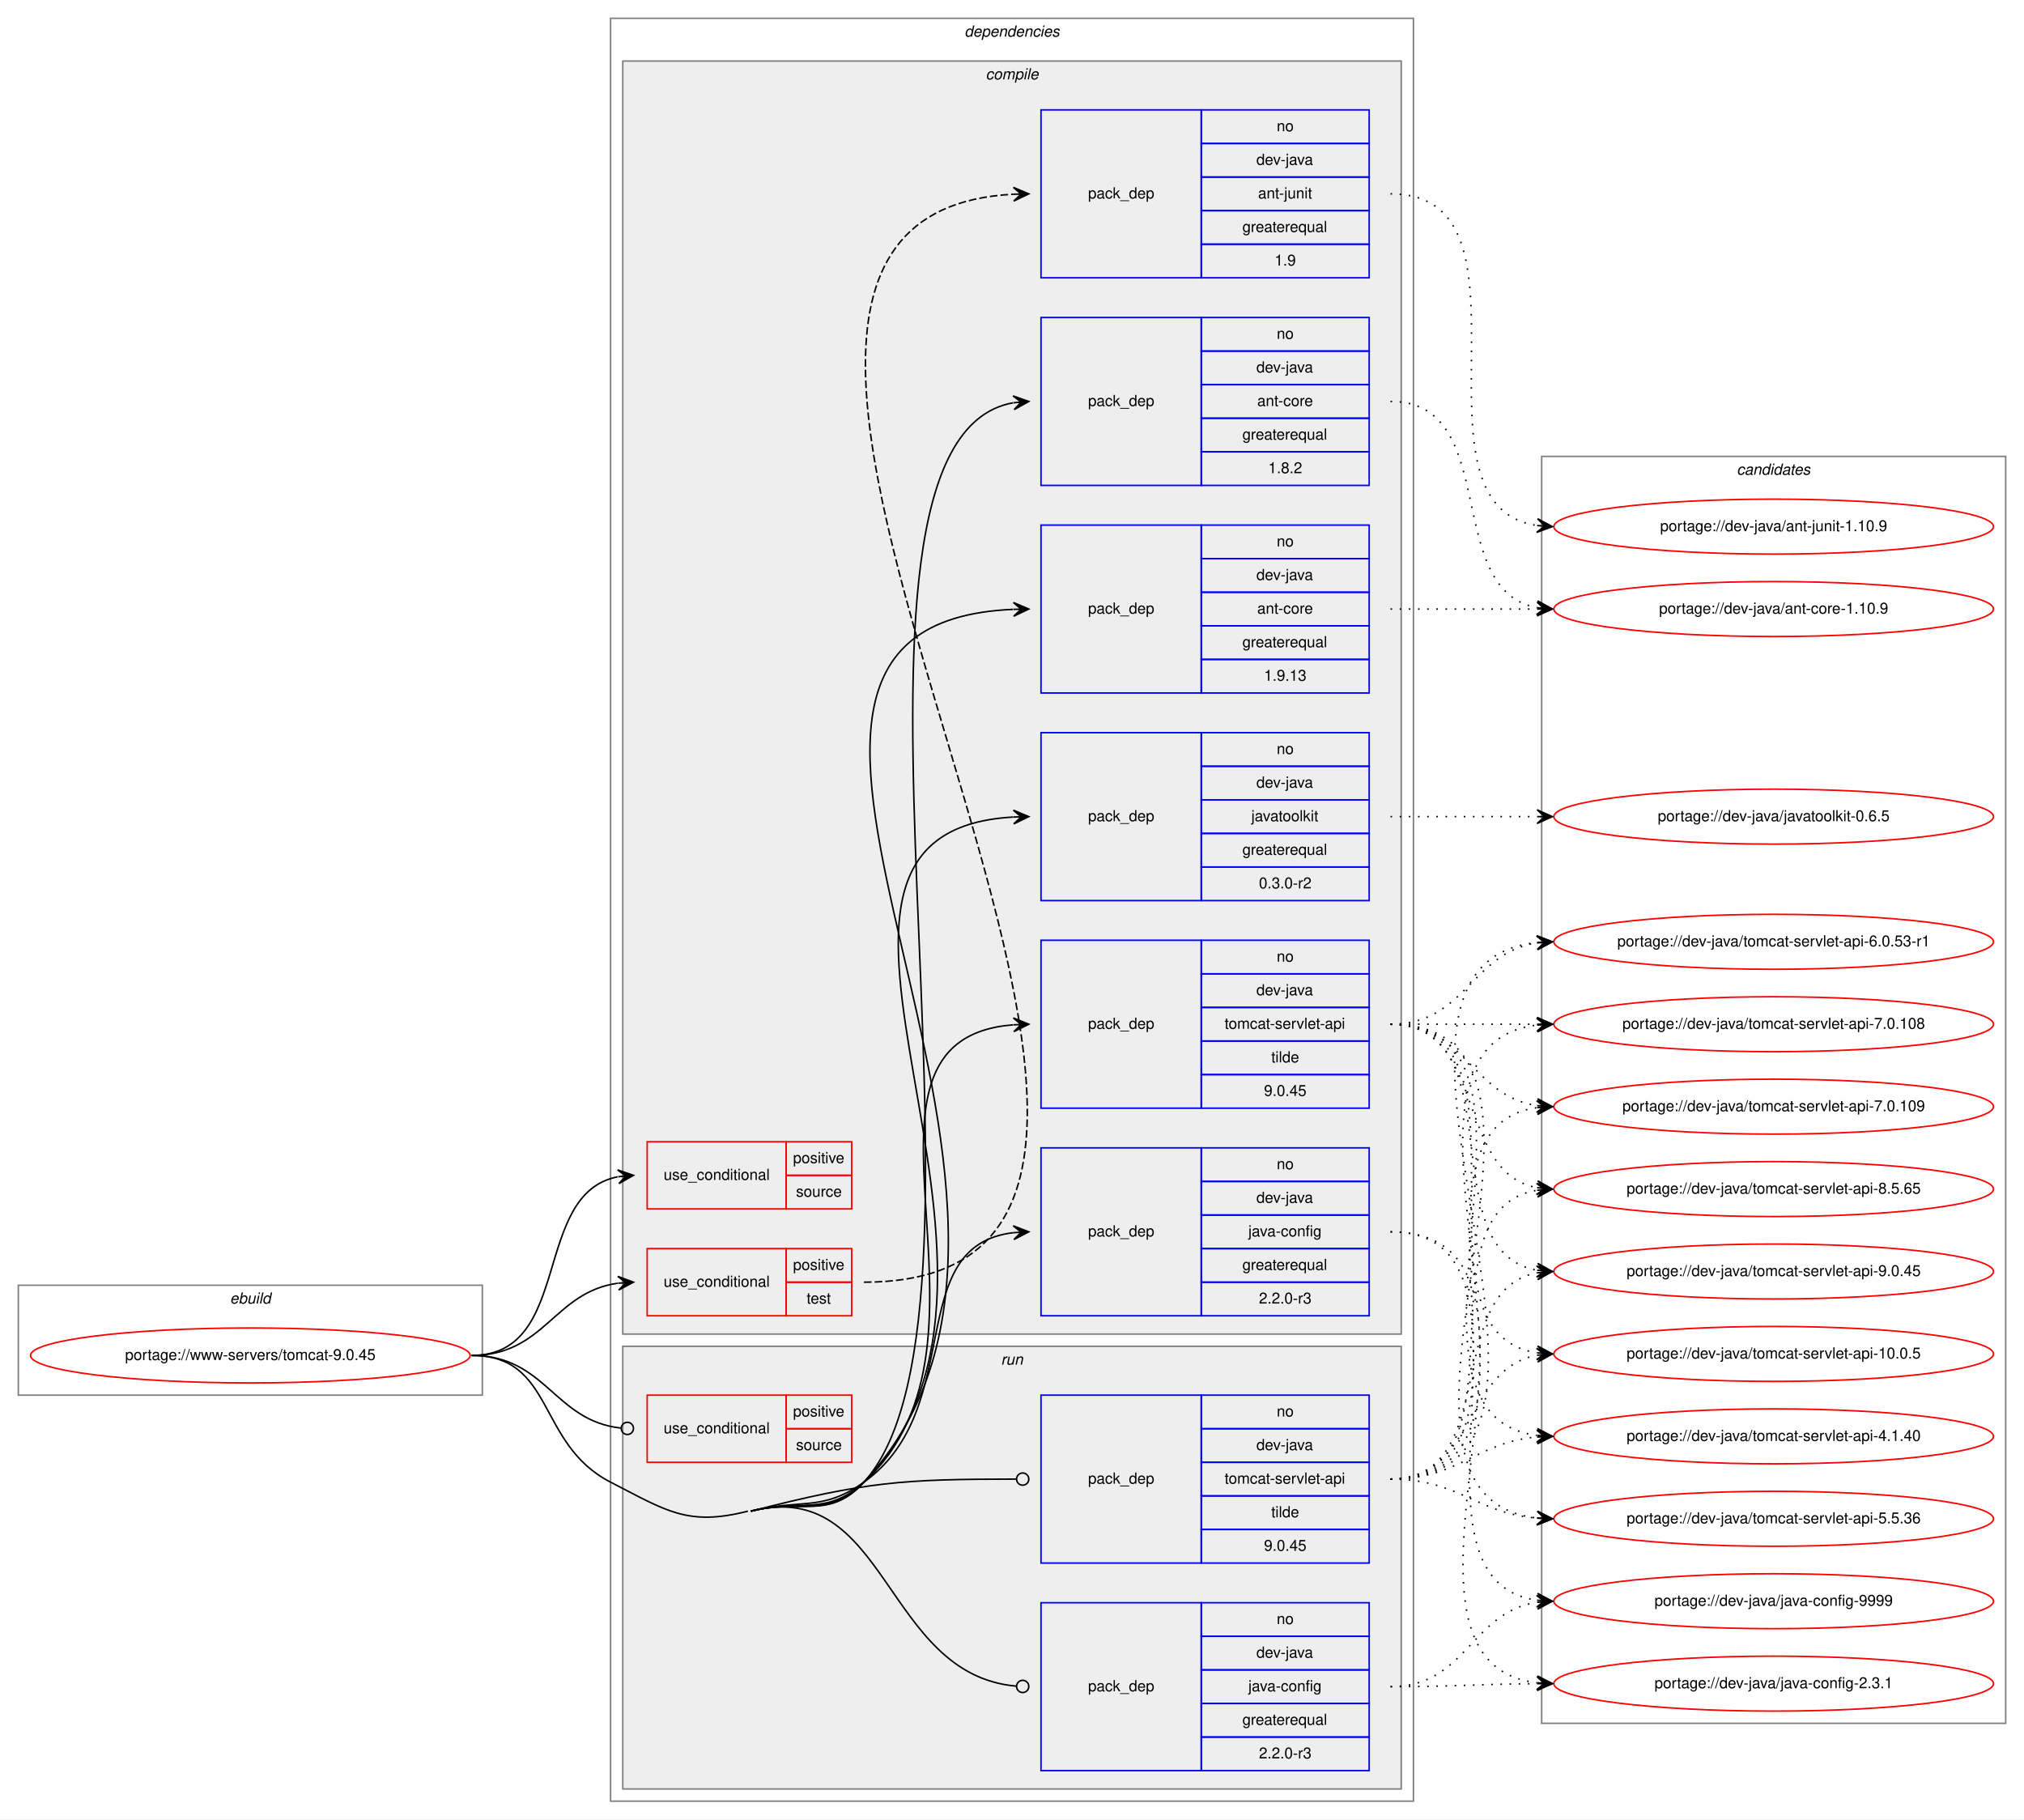
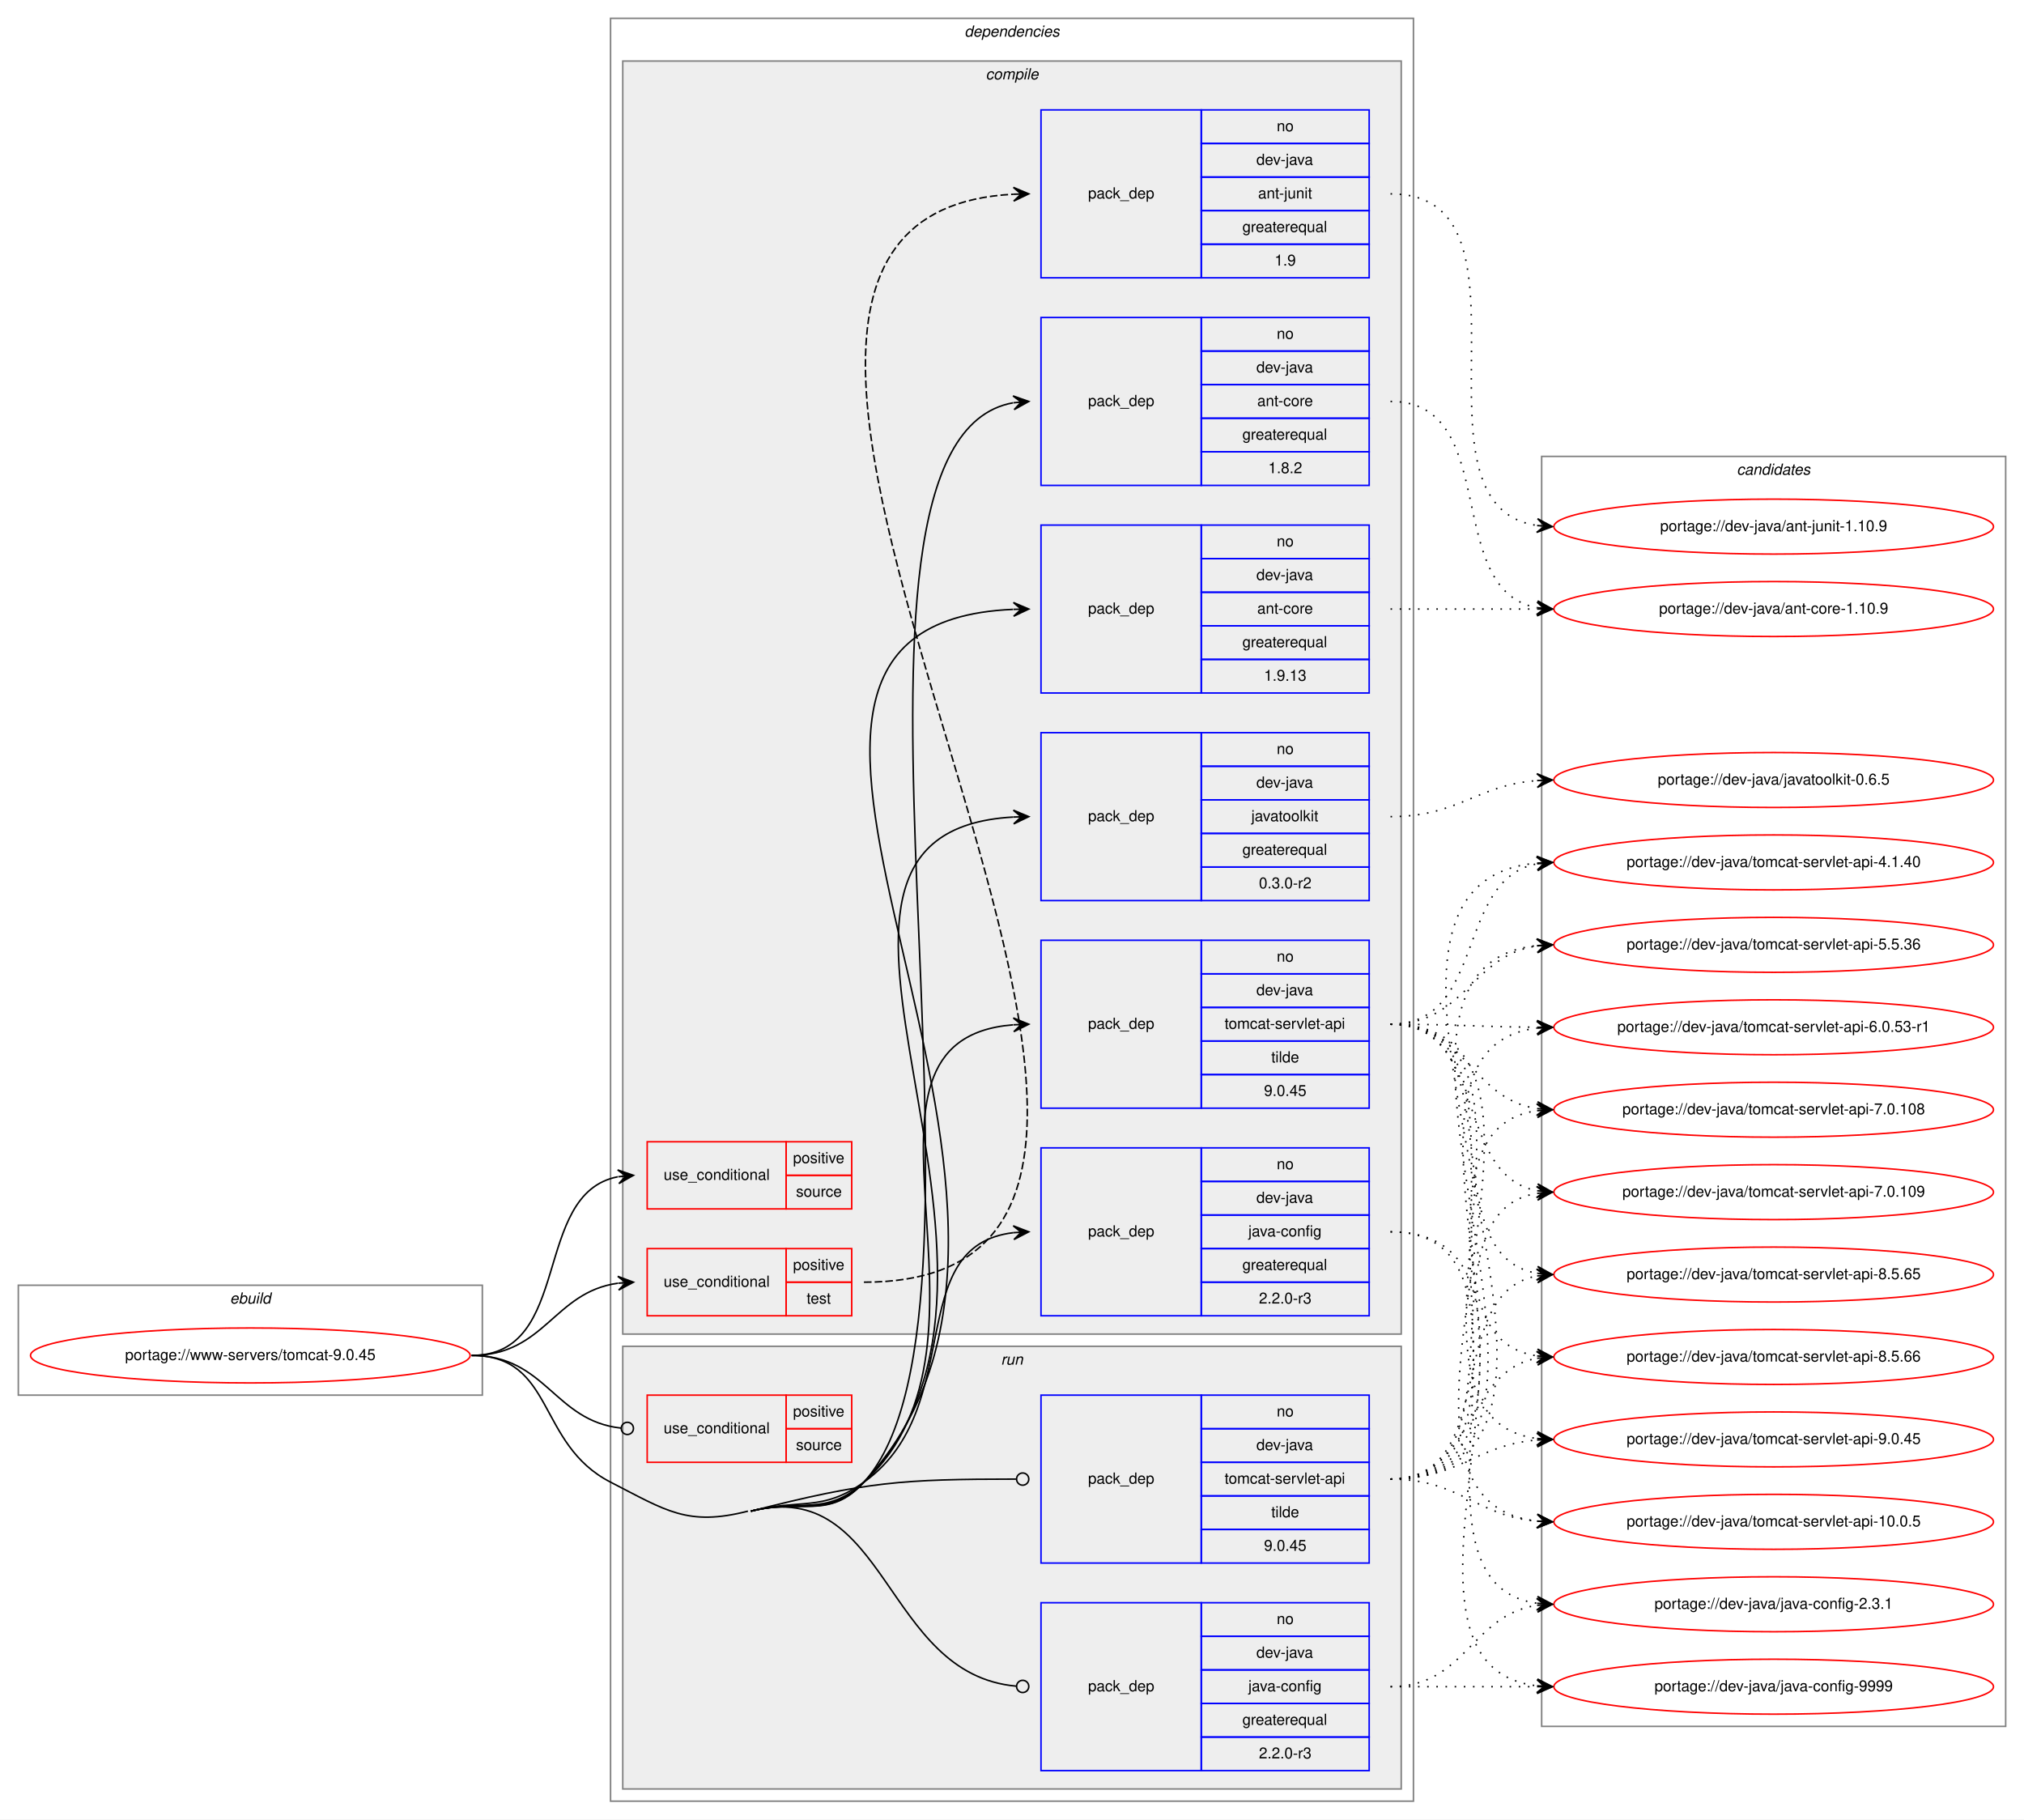
<svg xmlns="http://www.w3.org/2000/svg" xmlns:xlink="http://www.w3.org/1999/xlink" width="1326pt" height="1192pt" viewBox="0.00 0.00 1326.00 1192.00">
  <g id="graph0" class="graph" transform="scale(1 1) rotate(0) translate(4 1188)">
    <polygon fill="white" stroke="transparent" points="-4,4 -4,-1188 1322,-1188 1322,4 -4,4" />
    <g id="clust1" class="cluster">
      <polygon fill="none" stroke="gray" points="8,-274 8,-346 312,-346 312,-274 8,-274" />
      <text text-anchor="start" x="146.66" y="-334" font-family="Helvetica,sans-Serif" font-style="italic" font-size="10.00">ebuild</text>
    </g>
    <g id="clust2" class="cluster">
      <polygon fill="none" stroke="gray" points="396,-8 396,-1176 922,-1176 922,-8 396,-8" />
      <text text-anchor="start" x="627.88" y="-1164" font-family="Helvetica,sans-Serif" font-style="italic" font-size="10.00">dependencies</text>
    </g>
    <g id="clust3" class="cluster">
      <polygon fill="#eeeeee" stroke="gray" points="404,-314 404,-1148 914,-1148 914,-314 404,-314" />
      <text text-anchor="start" x="641.78" y="-1136" font-family="Helvetica,sans-Serif" font-style="italic" font-size="10.00">compile</text>
    </g>
    <g id="clust13" class="cluster">
      <polygon fill="#eeeeee" stroke="gray" points="404,-16 404,-306 914,-306 914,-16 404,-16" />
      <text text-anchor="start" x="651.78" y="-294" font-family="Helvetica,sans-Serif" font-style="italic" font-size="10.00">run</text>
    </g>
    <g id="clust17" class="cluster">
-       <polygon fill="none" stroke="gray" points="1006,-59 1006,-889 1310,-889 1310,-59 1006,-59" />
+       <polygon fill="none" stroke="gray" points="1006,-57 1006,-889 1310,-889 1310,-57 1006,-57" />
      <text text-anchor="start" x="1133.82" y="-877" font-family="Helvetica,sans-Serif" font-style="italic" font-size="10.00">candidates</text>
    </g>
    <g id="node1" class="node">
      <g id="a_node1">
        <a xlink:href="../www-servers/tomcat-9.0.45.svg" xlink:title="portage://www-servers/tomcat-9.0.45">
          <ellipse fill="none" stroke="red" cx="160" cy="-300" rx="144" ry="18" />
          <text text-anchor="middle" x="160" y="-297" font-family="Helvetica,sans-Serif" font-size="10.00">portage://www-servers/tomcat-9.0.45</text>
        </a>
      </g>
    </g>
    <g id="node2" class="node">
      <polygon fill="none" stroke="red" points="420,-396 420,-440 511,-440 511,-396 420,-396" />
      <text text-anchor="start" x="430.77" y="-415" font-family="Helvetica,sans-Serif" font-size="10.00">use_conditional</text>
      <polygon fill="none" stroke="red" points="511,-418 511,-440 554,-440 554,-418 511,-418" />
      <text text-anchor="start" x="515.55" y="-426" font-family="Helvetica,sans-Serif" font-size="10.00">positive</text>
      <polygon fill="none" stroke="red" points="511,-396 511,-418 554,-418 554,-396 511,-396" />
      <text text-anchor="start" x="517.5" y="-404" font-family="Helvetica,sans-Serif" font-size="10.00">source</text>
    </g>
    <g id="edge1" class="edge">
      <path fill="none" stroke="black" d="M305,-300C371.78,-300 343.9,-405.88 400.7,-417.05" />
      <polygon fill="black" stroke="black" points="411,-418 400.63,-421.56 406.02,-417.54 401.04,-417.08 401.04,-417.08 401.04,-417.08 406.02,-417.54 401.46,-412.6 411,-418 411,-418" />
    </g>
    <g id="node3" class="node">
      <polygon fill="none" stroke="red" points="420,-326 420,-370 511,-370 511,-326 420,-326" />
      <text text-anchor="start" x="430.77" y="-345" font-family="Helvetica,sans-Serif" font-size="10.00">use_conditional</text>
      <polygon fill="none" stroke="red" points="511,-348 511,-370 554,-370 554,-348 511,-348" />
      <text text-anchor="start" x="515.55" y="-356" font-family="Helvetica,sans-Serif" font-size="10.00">positive</text>
      <polygon fill="none" stroke="red" points="511,-326 511,-348 554,-348 554,-326 511,-326" />
      <text text-anchor="start" x="524.44" y="-334" font-family="Helvetica,sans-Serif" font-size="10.00">test</text>
    </g>
    <g id="edge3" class="edge">
      <path fill="none" stroke="black" d="M305,-300C353.08,-300 358.68,-341.49 400.79,-347.32" />
      <polygon fill="black" stroke="black" points="411,-348 400.72,-351.83 406.01,-347.67 401.02,-347.34 401.02,-347.34 401.02,-347.34 406.01,-347.67 401.32,-342.85 411,-348 411,-348" />
    </g>
    <g id="node5" class="node">
      <polygon fill="none" stroke="blue" points="678,-870 678,-980 783,-980 783,-870 678,-870" />
      <text text-anchor="start" x="708.82" y="-922" font-family="Helvetica,sans-Serif" font-size="10.00">pack_dep</text>
      <polygon fill="none" stroke="blue" points="783,-958 783,-980 893,-980 893,-958 783,-958" />
      <text text-anchor="start" x="832.44" y="-966" font-family="Helvetica,sans-Serif" font-size="10.00">no</text>
      <polygon fill="none" stroke="blue" points="783,-936 783,-958 893,-958 893,-936 783,-936" />
      <text text-anchor="start" x="819.11" y="-944" font-family="Helvetica,sans-Serif" font-size="10.00">dev-java</text>
      <polygon fill="none" stroke="blue" points="783,-914 783,-936 893,-936 893,-914 783,-914" />
      <text text-anchor="start" x="819.66" y="-922" font-family="Helvetica,sans-Serif" font-size="10.00">ant-core</text>
      <polygon fill="none" stroke="blue" points="783,-892 783,-914 893,-914 893,-892 783,-892" />
      <text text-anchor="start" x="809.94" y="-900" font-family="Helvetica,sans-Serif" font-size="10.00">greaterequal</text>
      <polygon fill="none" stroke="blue" points="783,-870 783,-892 893,-892 893,-870 783,-870" />
      <text text-anchor="start" x="826.88" y="-878" font-family="Helvetica,sans-Serif" font-size="10.00">1.8.2</text>
    </g>
    <g id="edge4" class="edge">
      <path fill="none" stroke="black" d="M488,-198C520.9,-206.41 539.22,-191.82 562,-217 666.38,-332.37 517.81,-898.74 659.75,-924.12" />
      <polygon fill="black" stroke="black" points="670,-925 659.65,-928.63 665.02,-924.57 660.04,-924.14 660.04,-924.14 660.04,-924.14 665.02,-924.57 660.42,-919.66 670,-925 670,-925" />
    </g>
    <g id="node6" class="node">
      <polygon fill="none" stroke="blue" points="678,-734 678,-844 783,-844 783,-734 678,-734" />
      <text text-anchor="start" x="708.82" y="-786" font-family="Helvetica,sans-Serif" font-size="10.00">pack_dep</text>
      <polygon fill="none" stroke="blue" points="783,-822 783,-844 893,-844 893,-822 783,-822" />
      <text text-anchor="start" x="832.44" y="-830" font-family="Helvetica,sans-Serif" font-size="10.00">no</text>
      <polygon fill="none" stroke="blue" points="783,-800 783,-822 893,-822 893,-800 783,-800" />
      <text text-anchor="start" x="819.11" y="-808" font-family="Helvetica,sans-Serif" font-size="10.00">dev-java</text>
      <polygon fill="none" stroke="blue" points="783,-778 783,-800 893,-800 893,-778 783,-778" />
      <text text-anchor="start" x="819.66" y="-786" font-family="Helvetica,sans-Serif" font-size="10.00">ant-core</text>
      <polygon fill="none" stroke="blue" points="783,-756 783,-778 893,-778 893,-756 783,-756" />
      <text text-anchor="start" x="809.94" y="-764" font-family="Helvetica,sans-Serif" font-size="10.00">greaterequal</text>
      <polygon fill="none" stroke="blue" points="783,-734 783,-756 893,-756 893,-734 783,-734" />
      <text text-anchor="start" x="824.1" y="-742" font-family="Helvetica,sans-Serif" font-size="10.00">1.9.13</text>
    </g>
    <g id="edge5" class="edge">
      <path fill="none" stroke="black" d="M488,-198C520.9,-206.41 538.78,-192.23 562,-217 736.51,-403.18 420.15,-778.56 659.71,-788.79" />
      <polygon fill="black" stroke="black" points="670,-789 659.91,-793.29 665,-788.9 660,-788.79 660,-788.79 660,-788.79 665,-788.9 660.1,-784.29 670,-789 670,-789" />
    </g>
    <g id="node7" class="node">
      <polygon fill="none" stroke="blue" points="678,-326 678,-436 783,-436 783,-326 678,-326" />
      <text text-anchor="start" x="708.82" y="-378" font-family="Helvetica,sans-Serif" font-size="10.00">pack_dep</text>
      <polygon fill="none" stroke="blue" points="783,-414 783,-436 893,-436 893,-414 783,-414" />
      <text text-anchor="start" x="832.44" y="-422" font-family="Helvetica,sans-Serif" font-size="10.00">no</text>
      <polygon fill="none" stroke="blue" points="783,-392 783,-414 893,-414 893,-392 783,-392" />
      <text text-anchor="start" x="819.11" y="-400" font-family="Helvetica,sans-Serif" font-size="10.00">dev-java</text>
      <polygon fill="none" stroke="blue" points="783,-370 783,-392 893,-392 893,-370 783,-370" />
      <text text-anchor="start" x="813.83" y="-378" font-family="Helvetica,sans-Serif" font-size="10.00">java-config</text>
      <polygon fill="none" stroke="blue" points="783,-348 783,-370 893,-370 893,-348 783,-348" />
      <text text-anchor="start" x="809.94" y="-356" font-family="Helvetica,sans-Serif" font-size="10.00">greaterequal</text>
      <polygon fill="none" stroke="blue" points="783,-326 783,-348 893,-348 893,-326 783,-326" />
      <text text-anchor="start" x="820.77" y="-334" font-family="Helvetica,sans-Serif" font-size="10.00">2.2.0-r3</text>
    </g>
    <g id="edge6" class="edge">
      <path fill="none" stroke="black" d="M488,-198C520.9,-206.41 534.36,-197.27 562,-217 630.12,-265.62 586.65,-371.81 659.94,-380.44" />
      <polygon fill="black" stroke="black" points="670,-381 659.77,-384.94 665.01,-380.72 660.02,-380.44 660.02,-380.44 660.02,-380.44 665.01,-380.72 660.27,-375.95 670,-381 670,-381" />
    </g>
    <g id="node8" class="node">
      <polygon fill="none" stroke="blue" points="678,-598 678,-708 783,-708 783,-598 678,-598" />
      <text text-anchor="start" x="708.82" y="-650" font-family="Helvetica,sans-Serif" font-size="10.00">pack_dep</text>
      <polygon fill="none" stroke="blue" points="783,-686 783,-708 893,-708 893,-686 783,-686" />
      <text text-anchor="start" x="832.44" y="-694" font-family="Helvetica,sans-Serif" font-size="10.00">no</text>
      <polygon fill="none" stroke="blue" points="783,-664 783,-686 893,-686 893,-664 783,-664" />
      <text text-anchor="start" x="819.11" y="-672" font-family="Helvetica,sans-Serif" font-size="10.00">dev-java</text>
      <polygon fill="none" stroke="blue" points="783,-642 783,-664 893,-664 893,-642 783,-642" />
      <text text-anchor="start" x="815.77" y="-650" font-family="Helvetica,sans-Serif" font-size="10.00">javatoolkit</text>
      <polygon fill="none" stroke="blue" points="783,-620 783,-642 893,-642 893,-620 783,-620" />
      <text text-anchor="start" x="809.94" y="-628" font-family="Helvetica,sans-Serif" font-size="10.00">greaterequal</text>
      <polygon fill="none" stroke="blue" points="783,-598 783,-620 893,-620 893,-598 783,-598" />
      <text text-anchor="start" x="820.77" y="-606" font-family="Helvetica,sans-Serif" font-size="10.00">0.3.0-r2</text>
    </g>
    <g id="edge7" class="edge">
      <path fill="none" stroke="black" d="M488,-198C520.9,-206.41 538.09,-192.89 562,-217 700.09,-356.27 478.41,-642.7 659.87,-652.73" />
      <polygon fill="black" stroke="black" points="670,-653 659.88,-657.23 665,-652.87 660,-652.73 660,-652.73 660,-652.73 665,-652.87 660.12,-648.23 670,-653 670,-653" />
    </g>
    <g id="node9" class="node">
      <polygon fill="none" stroke="blue" points="678,-462 678,-572 783,-572 783,-462 678,-462" />
      <text text-anchor="start" x="708.82" y="-514" font-family="Helvetica,sans-Serif" font-size="10.00">pack_dep</text>
      <polygon fill="none" stroke="blue" points="783,-550 783,-572 893,-572 893,-550 783,-550" />
      <text text-anchor="start" x="832.44" y="-558" font-family="Helvetica,sans-Serif" font-size="10.00">no</text>
      <polygon fill="none" stroke="blue" points="783,-528 783,-550 893,-550 893,-528 783,-528" />
      <text text-anchor="start" x="819.11" y="-536" font-family="Helvetica,sans-Serif" font-size="10.00">dev-java</text>
      <polygon fill="none" stroke="blue" points="783,-506 783,-528 893,-528 893,-506 783,-506" />
      <text text-anchor="start" x="798.28" y="-514" font-family="Helvetica,sans-Serif" font-size="10.00">tomcat-servlet-api</text>
      <polygon fill="none" stroke="blue" points="783,-484 783,-506 893,-506 893,-484 783,-484" />
      <text text-anchor="start" x="828.83" y="-492" font-family="Helvetica,sans-Serif" font-size="10.00">tilde</text>
      <polygon fill="none" stroke="blue" points="783,-462 783,-484 893,-484 893,-462 783,-462" />
      <text text-anchor="start" x="824.1" y="-470" font-family="Helvetica,sans-Serif" font-size="10.00">9.0.45</text>
    </g>
    <g id="edge8" class="edge">
      <path fill="none" stroke="black" d="M488,-198C520.9,-206.41 536.89,-194.15 562,-217 664.15,-309.95 535.17,-506.68 659.74,-516.61" />
      <polygon fill="black" stroke="black" points="670,-517 659.84,-521.12 665,-516.81 660.01,-516.62 660.01,-516.62 660.01,-516.62 665,-516.81 660.18,-512.12 670,-517 670,-517" />
    </g>
    <g id="node10" class="node">
      <polygon fill="none" stroke="red" points="420,-230 420,-274 511,-274 511,-230 420,-230" />
      <text text-anchor="start" x="430.77" y="-249" font-family="Helvetica,sans-Serif" font-size="10.00">use_conditional</text>
      <polygon fill="none" stroke="red" points="511,-252 511,-274 554,-274 554,-252 511,-252" />
      <text text-anchor="start" x="515.55" y="-260" font-family="Helvetica,sans-Serif" font-size="10.00">positive</text>
      <polygon fill="none" stroke="red" points="511,-230 511,-252 554,-252 554,-230 511,-230" />
      <text text-anchor="start" x="517.5" y="-238" font-family="Helvetica,sans-Serif" font-size="10.00">source</text>
    </g>
    <g id="edge9" class="edge">
      <path fill="none" stroke="black" d="M305,-300C353.89,-300 358.86,-257.11 402.94,-252.41" />
      <ellipse fill="none" stroke="black" cx="407.01" cy="-252.21" rx="4" ry="4" />
    </g>
    <g id="node11" class="node">
      <polygon fill="none" stroke="blue" points="678,-28 678,-138 783,-138 783,-28 678,-28" />
      <text text-anchor="start" x="708.82" y="-80" font-family="Helvetica,sans-Serif" font-size="10.00">pack_dep</text>
      <polygon fill="none" stroke="blue" points="783,-116 783,-138 893,-138 893,-116 783,-116" />
      <text text-anchor="start" x="832.44" y="-124" font-family="Helvetica,sans-Serif" font-size="10.00">no</text>
      <polygon fill="none" stroke="blue" points="783,-94 783,-116 893,-116 893,-94 783,-94" />
      <text text-anchor="start" x="819.11" y="-102" font-family="Helvetica,sans-Serif" font-size="10.00">dev-java</text>
      <polygon fill="none" stroke="blue" points="783,-72 783,-94 893,-94 893,-72 783,-72" />
      <text text-anchor="start" x="813.83" y="-80" font-family="Helvetica,sans-Serif" font-size="10.00">java-config</text>
      <polygon fill="none" stroke="blue" points="783,-50 783,-72 893,-72 893,-50 783,-50" />
      <text text-anchor="start" x="809.94" y="-58" font-family="Helvetica,sans-Serif" font-size="10.00">greaterequal</text>
      <polygon fill="none" stroke="blue" points="783,-28 783,-50 893,-50 893,-28 783,-28" />
      <text text-anchor="start" x="820.77" y="-36" font-family="Helvetica,sans-Serif" font-size="10.00">2.2.0-r3</text>
    </g>
    <g id="edge10" class="edge">
      <path fill="none" stroke="black" d="M488,-198C577.99,-220.99 574.61,-90.99 661.85,-83.35" />
      <ellipse fill="none" stroke="black" cx="666" cy="-83.17" rx="4" ry="4" />
      <path fill="none" stroke="black" d="M305,-300C359.74,-300 347.29,-241.97 396,-217 432.38,-198.35 446.39,-187.88 486,-198" />
    </g>
    <g id="node12" class="node">
      <polygon fill="none" stroke="blue" points="678,-164 678,-274 783,-274 783,-164 678,-164" />
      <text text-anchor="start" x="708.82" y="-216" font-family="Helvetica,sans-Serif" font-size="10.00">pack_dep</text>
      <polygon fill="none" stroke="blue" points="783,-252 783,-274 893,-274 893,-252 783,-252" />
      <text text-anchor="start" x="832.44" y="-260" font-family="Helvetica,sans-Serif" font-size="10.00">no</text>
      <polygon fill="none" stroke="blue" points="783,-230 783,-252 893,-252 893,-230 783,-230" />
      <text text-anchor="start" x="819.11" y="-238" font-family="Helvetica,sans-Serif" font-size="10.00">dev-java</text>
      <polygon fill="none" stroke="blue" points="783,-208 783,-230 893,-230 893,-208 783,-208" />
      <text text-anchor="start" x="798.28" y="-216" font-family="Helvetica,sans-Serif" font-size="10.00">tomcat-servlet-api</text>
      <polygon fill="none" stroke="blue" points="783,-186 783,-208 893,-208 893,-186 783,-186" />
      <text text-anchor="start" x="828.83" y="-194" font-family="Helvetica,sans-Serif" font-size="10.00">tilde</text>
      <polygon fill="none" stroke="blue" points="783,-164 783,-186 893,-186 893,-164 783,-164" />
      <text text-anchor="start" x="824.1" y="-172" font-family="Helvetica,sans-Serif" font-size="10.00">9.0.45</text>
    </g>
    <g id="edge11" class="edge">
      <path fill="none" stroke="black" d="M488,-198C564.12,-217.45 586.98,-218.92 661.63,-219" />
      <ellipse fill="none" stroke="black" cx="666" cy="-219" rx="4" ry="4" />
    </g>
    <g id="node4" class="node">
      <polygon fill="none" stroke="blue" points="678,-1006 678,-1116 783,-1116 783,-1006 678,-1006" />
      <text text-anchor="start" x="708.82" y="-1058" font-family="Helvetica,sans-Serif" font-size="10.00">pack_dep</text>
      <polygon fill="none" stroke="blue" points="783,-1094 783,-1116 893,-1116 893,-1094 783,-1094" />
      <text text-anchor="start" x="832.44" y="-1102" font-family="Helvetica,sans-Serif" font-size="10.00">no</text>
      <polygon fill="none" stroke="blue" points="783,-1072 783,-1094 893,-1094 893,-1072 783,-1072" />
      <text text-anchor="start" x="819.11" y="-1080" font-family="Helvetica,sans-Serif" font-size="10.00">dev-java</text>
      <polygon fill="none" stroke="blue" points="783,-1050 783,-1072 893,-1072 893,-1050 783,-1050" />
      <text text-anchor="start" x="820.22" y="-1058" font-family="Helvetica,sans-Serif" font-size="10.00">ant-junit</text>
      <polygon fill="none" stroke="blue" points="783,-1028 783,-1050 893,-1050 893,-1028 783,-1028" />
      <text text-anchor="start" x="809.94" y="-1036" font-family="Helvetica,sans-Serif" font-size="10.00">greaterequal</text>
      <polygon fill="none" stroke="blue" points="783,-1006 783,-1028 893,-1028 893,-1006 783,-1006" />
      <text text-anchor="start" x="831.05" y="-1014" font-family="Helvetica,sans-Serif" font-size="10.00">1.9</text>
    </g>
    <g id="edge2" class="edge">
      <path fill="none" stroke="black" stroke-dasharray="5,2" d="M562,-348C879.06,-348 360.85,-1045.76 659.96,-1060.75" />
      <polygon fill="black" stroke="black" points="670,-1061 659.89,-1065.25 665,-1060.88 660,-1060.76 660,-1060.76 660,-1060.76 665,-1060.88 660.11,-1056.26 670,-1061 670,-1061" />
    </g>
    <g id="node13" class="node">
      <g id="a_node13">
        <a xlink:href="../dev-java/ant-junit-1.10.9.svg" xlink:title="portage://dev-java/ant-junit-1.10.9">
          <ellipse fill="none" stroke="red" cx="1158" cy="-843" rx="144" ry="18" />
          <text text-anchor="middle" x="1158" y="-840" font-family="Helvetica,sans-Serif" font-size="10.00">portage://dev-java/ant-junit-1.10.9</text>
        </a>
      </g>
    </g>
    <g id="edge12" class="edge">
      <path fill="none" stroke="black" stroke-dasharray="1,5" d="M907,-1061C1011.16,-1061 912.29,-857.24 1002.97,-843.71" />
      <polygon fill="black" stroke="black" points="1013,-843 1003.34,-848.19 1008.01,-843.35 1003.02,-843.7 1003.02,-843.7 1003.02,-843.7 1008.01,-843.35 1002.71,-839.21 1013,-843 1013,-843" />
    </g>
    <g id="node14" class="node">
      <g id="a_node14">
        <a xlink:href="../dev-java/ant-core-1.10.9.svg" xlink:title="portage://dev-java/ant-core-1.10.9">
          <ellipse fill="none" stroke="red" cx="1158" cy="-789" rx="144" ry="18" />
          <text text-anchor="middle" x="1158" y="-786" font-family="Helvetica,sans-Serif" font-size="10.00">portage://dev-java/ant-core-1.10.9</text>
        </a>
      </g>
    </g>
    <g id="edge13" class="edge">
      <path fill="none" stroke="black" stroke-dasharray="1,5" d="M907,-925C980.04,-925 940.52,-801.45 1003.01,-789.87" />
      <polygon fill="black" stroke="black" points="1013,-789 1003.43,-794.35 1008.02,-789.43 1003.04,-789.87 1003.04,-789.87 1003.04,-789.87 1008.02,-789.43 1002.65,-785.38 1013,-789 1013,-789" />
    </g>
    <g id="edge14" class="edge">
      <path fill="none" stroke="black" stroke-dasharray="1,5" d="M907,-789C950.43,-789 963.83,-789 1002.57,-789" />
      <polygon fill="black" stroke="black" points="1013,-789 1003,-793.5 1008,-789 1003,-789 1003,-789 1003,-789 1008,-789 1003,-784.5 1013,-789 1013,-789" />
    </g>
    <g id="node15" class="node">
      <g id="a_node15">
        <a xlink:href="../dev-java/java-config-2.3.1.svg" xlink:title="portage://dev-java/java-config-2.3.1">
-           <ellipse fill="none" stroke="red" cx="1158" cy="-85" rx="144" ry="18" />
-           <text text-anchor="middle" x="1158" y="-82" font-family="Helvetica,sans-Serif" font-size="10.00">portage://dev-java/java-config-2.3.1</text>
+           <ellipse fill="none" stroke="red" cx="1158" cy="-137" rx="144" ry="18" />
+           <text text-anchor="middle" x="1158" y="-134" font-family="Helvetica,sans-Serif" font-size="10.00">portage://dev-java/java-config-2.3.1</text>
        </a>
      </g>
    </g>
    <g id="edge15" class="edge">
-       <path fill="none" stroke="black" stroke-dasharray="1,5" d="M907,-381C1043.19,-381 881.87,-99.84 1002.95,-85.56" />
-       <polygon fill="black" stroke="black" points="1013,-85 1003.27,-90.05 1008.01,-85.28 1003.02,-85.56 1003.02,-85.56 1003.02,-85.56 1008.01,-85.28 1002.76,-81.07 1013,-85 1013,-85" />
+       <path fill="none" stroke="black" stroke-dasharray="1,5" d="M907,-381C1021.66,-381 902.44,-151.55 1002.93,-137.66" />
+       <polygon fill="black" stroke="black" points="1013,-137 1003.31,-142.14 1008.01,-137.33 1003.02,-137.65 1003.02,-137.65 1003.02,-137.65 1008.01,-137.33 1002.73,-133.16 1013,-137 1013,-137" />
    </g>
    <g id="node16" class="node">
      <g id="a_node16">
        <a xlink:href="../dev-java/java-config-9999.svg" xlink:title="portage://dev-java/java-config-9999">
-           <ellipse fill="none" stroke="red" cx="1158" cy="-139" rx="144" ry="18" />
-           <text text-anchor="middle" x="1158" y="-136" font-family="Helvetica,sans-Serif" font-size="10.00">portage://dev-java/java-config-9999</text>
+           <ellipse fill="none" stroke="red" cx="1158" cy="-83" rx="144" ry="18" />
+           <text text-anchor="middle" x="1158" y="-80" font-family="Helvetica,sans-Serif" font-size="10.00">portage://dev-java/java-config-9999</text>
        </a>
      </g>
    </g>
    <g id="edge16" class="edge">
-       <path fill="none" stroke="black" stroke-dasharray="1,5" d="M907,-381C1020.87,-381 903.15,-153.43 1003,-139.65" />
-       <polygon fill="black" stroke="black" points="1013,-139 1003.31,-144.14 1008.01,-139.33 1003.02,-139.65 1003.02,-139.65 1003.02,-139.65 1008.01,-139.33 1002.73,-135.16 1013,-139 1013,-139" />
+       <path fill="none" stroke="black" stroke-dasharray="1,5" d="M907,-381C1044,-381 881.12,-97.94 1002.89,-83.57" />
+       <polygon fill="black" stroke="black" points="1013,-83 1003.27,-88.05 1008.01,-83.28 1003.02,-83.56 1003.02,-83.56 1003.02,-83.56 1008.01,-83.28 1002.76,-79.07 1013,-83 1013,-83" />
    </g>
    <g id="node17" class="node">
      <g id="a_node17">
        <a xlink:href="../dev-java/javatoolkit-0.6.5.svg" xlink:title="portage://dev-java/javatoolkit-0.6.5">
-           <ellipse fill="none" stroke="red" cx="1158" cy="-653" rx="144" ry="18" />
-           <text text-anchor="middle" x="1158" y="-650" font-family="Helvetica,sans-Serif" font-size="10.00">portage://dev-java/javatoolkit-0.6.5</text>
+           <ellipse fill="none" stroke="red" cx="1158" cy="-677" rx="144" ry="18" />
+           <text text-anchor="middle" x="1158" y="-674" font-family="Helvetica,sans-Serif" font-size="10.00">portage://dev-java/javatoolkit-0.6.5</text>
        </a>
      </g>
    </g>
    <g id="edge17" class="edge">
-       <path fill="none" stroke="black" stroke-dasharray="1,5" d="M907,-653C950.43,-653 963.83,-653 1002.57,-653" />
-       <polygon fill="black" stroke="black" points="1013,-653 1003,-657.5 1008,-653 1003,-653 1003,-653 1003,-653 1008,-653 1003,-648.5 1013,-653 1013,-653" />
+       <path fill="none" stroke="black" stroke-dasharray="1,5" d="M907,-653C951.72,-653 963.09,-673.57 1002.86,-676.62" />
+       <polygon fill="black" stroke="black" points="1013,-677 1002.84,-681.13 1008,-676.81 1003.01,-676.63 1003.01,-676.63 1003.01,-676.63 1008,-676.81 1003.17,-672.13 1013,-677 1013,-677" />
    </g>
    <g id="node18" class="node">
      <g id="a_node18">
        <a xlink:href="../dev-java/tomcat-servlet-api-10.0.5.svg" xlink:title="portage://dev-java/tomcat-servlet-api-10.0.5">
-           <ellipse fill="none" stroke="red" cx="1158" cy="-301" rx="144" ry="18" />
-           <text text-anchor="middle" x="1158" y="-298" font-family="Helvetica,sans-Serif" font-size="10.00">portage://dev-java/tomcat-servlet-api-10.0.5</text>
+           <ellipse fill="none" stroke="red" cx="1158" cy="-191" rx="144" ry="18" />
+           <text text-anchor="middle" x="1158" y="-188" font-family="Helvetica,sans-Serif" font-size="10.00">portage://dev-java/tomcat-servlet-api-10.0.5</text>
        </a>
      </g>
    </g>
    <g id="edge18" class="edge">
-       <path fill="none" stroke="black" stroke-dasharray="1,5" d="M907,-517C1010.28,-517 913.19,-315.51 1002.77,-301.74" />
-       <polygon fill="black" stroke="black" points="1013,-301 1003.35,-306.21 1008.01,-301.36 1003.03,-301.72 1003.03,-301.72 1003.03,-301.72 1008.01,-301.36 1002.7,-297.23 1013,-301 1013,-301" />
+       <path fill="none" stroke="black" stroke-dasharray="1,5" d="M907,-517C1055.78,-517 869.77,-206.1 1002.86,-191.53" />
+       <polygon fill="black" stroke="black" points="1013,-191 1003.25,-196.01 1008.01,-191.26 1003.01,-191.52 1003.01,-191.52 1003.01,-191.52 1008.01,-191.26 1002.78,-187.03 1013,-191 1013,-191" />
    </g>
    <g id="node19" class="node">
      <g id="a_node19">
        <a xlink:href="../dev-java/tomcat-servlet-api-4.1.40.svg" xlink:title="portage://dev-java/tomcat-servlet-api-4.1.40">
-           <ellipse fill="none" stroke="red" cx="1158" cy="-247" rx="144" ry="18" />
-           <text text-anchor="middle" x="1158" y="-244" font-family="Helvetica,sans-Serif" font-size="10.00">portage://dev-java/tomcat-servlet-api-4.1.40</text>
+           <ellipse fill="none" stroke="red" cx="1158" cy="-623" rx="144" ry="18" />
+           <text text-anchor="middle" x="1158" y="-620" font-family="Helvetica,sans-Serif" font-size="10.00">portage://dev-java/tomcat-servlet-api-4.1.40</text>
        </a>
      </g>
    </g>
    <g id="edge19" class="edge">
-       <path fill="none" stroke="black" stroke-dasharray="1,5" d="M907,-517C1032.27,-517 892.46,-262.08 1002.71,-247.64" />
-       <polygon fill="black" stroke="black" points="1013,-247 1003.3,-252.11 1008.01,-247.31 1003.02,-247.62 1003.02,-247.62 1003.02,-247.62 1008.01,-247.31 1002.74,-243.13 1013,-247 1013,-247" />
+       <path fill="none" stroke="black" stroke-dasharray="1,5" d="M907,-517C969.98,-517 949.07,-611.72 1002.88,-622.08" />
+       <polygon fill="black" stroke="black" points="1013,-623 1002.63,-626.58 1008.02,-622.55 1003.04,-622.1 1003.04,-622.1 1003.04,-622.1 1008.02,-622.55 1003.45,-617.62 1013,-623 1013,-623" />
    </g>
    <g id="node20" class="node">
      <g id="a_node20">
        <a xlink:href="../dev-java/tomcat-servlet-api-5.5.36.svg" xlink:title="portage://dev-java/tomcat-servlet-api-5.5.36">
-           <ellipse fill="none" stroke="red" cx="1158" cy="-193" rx="144" ry="18" />
-           <text text-anchor="middle" x="1158" y="-190" font-family="Helvetica,sans-Serif" font-size="10.00">portage://dev-java/tomcat-servlet-api-5.5.36</text>
+           <ellipse fill="none" stroke="red" cx="1158" cy="-569" rx="144" ry="18" />
+           <text text-anchor="middle" x="1158" y="-566" font-family="Helvetica,sans-Serif" font-size="10.00">portage://dev-java/tomcat-servlet-api-5.5.36</text>
        </a>
      </g>
    </g>
    <g id="edge20" class="edge">
-       <path fill="none" stroke="black" stroke-dasharray="1,5" d="M907,-517C1054.96,-517 870.53,-208.01 1002.91,-193.53" />
-       <polygon fill="black" stroke="black" points="1013,-193 1003.25,-198.01 1008.01,-193.26 1003.01,-193.52 1003.01,-193.52 1003.01,-193.52 1008.01,-193.26 1002.78,-189.03 1013,-193 1013,-193" />
+       <path fill="none" stroke="black" stroke-dasharray="1,5" d="M907,-517C955.89,-517 960.14,-562.13 1002.93,-568.3" />
+       <polygon fill="black" stroke="black" points="1013,-569 1002.71,-572.8 1008.01,-568.66 1003.02,-568.31 1003.02,-568.31 1003.02,-568.31 1008.01,-568.66 1003.33,-563.82 1013,-569 1013,-569" />
    </g>
    <g id="node21" class="node">
      <g id="a_node21">
        <a xlink:href="../dev-java/tomcat-servlet-api-6.0.53-r1.svg" xlink:title="portage://dev-java/tomcat-servlet-api-6.0.53-r1">
-           <ellipse fill="none" stroke="red" cx="1158" cy="-571" rx="144" ry="18" />
-           <text text-anchor="middle" x="1158" y="-568" font-family="Helvetica,sans-Serif" font-size="10.00">portage://dev-java/tomcat-servlet-api-6.0.53-r1</text>
+           <ellipse fill="none" stroke="red" cx="1158" cy="-515" rx="144" ry="18" />
+           <text text-anchor="middle" x="1158" y="-512" font-family="Helvetica,sans-Serif" font-size="10.00">portage://dev-java/tomcat-servlet-api-6.0.53-r1</text>
        </a>
      </g>
    </g>
    <g id="edge21" class="edge">
-       <path fill="none" stroke="black" stroke-dasharray="1,5" d="M907,-517C956.26,-517 959.85,-563.87 1002.86,-570.28" />
-       <polygon fill="black" stroke="black" points="1013,-571 1002.71,-574.78 1008.01,-570.64 1003.03,-570.29 1003.03,-570.29 1003.03,-570.29 1008.01,-570.64 1003.35,-565.8 1013,-571 1013,-571" />
+       <path fill="none" stroke="black" stroke-dasharray="1,5" d="M907,-517C950.44,-517 963.83,-515.3 1002.57,-515.03" />
+       <polygon fill="black" stroke="black" points="1013,-515 1003.02,-519.53 1008,-515.02 1003,-515.03 1003,-515.03 1003,-515.03 1008,-515.02 1002.99,-510.53 1013,-515 1013,-515" />
    </g>
    <g id="node22" class="node">
      <g id="a_node22">
        <a xlink:href="../dev-java/tomcat-servlet-api-7.0.108.svg" xlink:title="portage://dev-java/tomcat-servlet-api-7.0.108">
-           <ellipse fill="none" stroke="red" cx="1158" cy="-517" rx="144" ry="18" />
-           <text text-anchor="middle" x="1158" y="-514" font-family="Helvetica,sans-Serif" font-size="10.00">portage://dev-java/tomcat-servlet-api-7.0.108</text>
+           <ellipse fill="none" stroke="red" cx="1158" cy="-461" rx="144" ry="18" />
+           <text text-anchor="middle" x="1158" y="-458" font-family="Helvetica,sans-Serif" font-size="10.00">portage://dev-java/tomcat-servlet-api-7.0.108</text>
        </a>
      </g>
    </g>
    <g id="edge22" class="edge">
-       <path fill="none" stroke="black" stroke-dasharray="1,5" d="M907,-517C950.43,-517 963.83,-517 1002.57,-517" />
-       <polygon fill="black" stroke="black" points="1013,-517 1003,-521.5 1008,-517 1003,-517 1003,-517 1003,-517 1008,-517 1003,-512.5 1013,-517 1013,-517" />
+       <path fill="none" stroke="black" stroke-dasharray="1,5" d="M907,-517C956.64,-517 959.54,-468.39 1002.79,-461.75" />
+       <polygon fill="black" stroke="black" points="1013,-461 1003.36,-466.22 1008.01,-461.37 1003.03,-461.73 1003.03,-461.73 1003.03,-461.73 1008.01,-461.37 1002.7,-457.24 1013,-461 1013,-461" />
    </g>
    <g id="node23" class="node">
      <g id="a_node23">
        <a xlink:href="../dev-java/tomcat-servlet-api-7.0.109.svg" xlink:title="portage://dev-java/tomcat-servlet-api-7.0.109">
-           <ellipse fill="none" stroke="red" cx="1158" cy="-463" rx="144" ry="18" />
-           <text text-anchor="middle" x="1158" y="-460" font-family="Helvetica,sans-Serif" font-size="10.00">portage://dev-java/tomcat-servlet-api-7.0.109</text>
+           <ellipse fill="none" stroke="red" cx="1158" cy="-407" rx="144" ry="18" />
+           <text text-anchor="middle" x="1158" y="-404" font-family="Helvetica,sans-Serif" font-size="10.00">portage://dev-java/tomcat-servlet-api-7.0.109</text>
        </a>
      </g>
    </g>
    <g id="edge23" class="edge">
-       <path fill="none" stroke="black" stroke-dasharray="1,5" d="M907,-517C956.26,-517 959.85,-470.13 1002.86,-463.72" />
-       <polygon fill="black" stroke="black" points="1013,-463 1003.35,-468.2 1008.01,-463.36 1003.03,-463.71 1003.03,-463.71 1003.03,-463.71 1008.01,-463.36 1002.71,-459.22 1013,-463 1013,-463" />
+       <path fill="none" stroke="black" stroke-dasharray="1,5" d="M907,-517C971.18,-517 948.07,-418.7 1002.71,-407.95" />
+       <polygon fill="black" stroke="black" points="1013,-407 1003.46,-412.4 1008.02,-407.46 1003.04,-407.92 1003.04,-407.92 1003.04,-407.92 1008.02,-407.46 1002.63,-403.44 1013,-407 1013,-407" />
    </g>
    <g id="node24" class="node">
      <g id="a_node24">
        <a xlink:href="../dev-java/tomcat-servlet-api-8.5.65.svg" xlink:title="portage://dev-java/tomcat-servlet-api-8.5.65">
-           <ellipse fill="none" stroke="red" cx="1158" cy="-409" rx="144" ry="18" />
-           <text text-anchor="middle" x="1158" y="-406" font-family="Helvetica,sans-Serif" font-size="10.00">portage://dev-java/tomcat-servlet-api-8.5.65</text>
+           <ellipse fill="none" stroke="red" cx="1158" cy="-353" rx="144" ry="18" />
+           <text text-anchor="middle" x="1158" y="-350" font-family="Helvetica,sans-Serif" font-size="10.00">portage://dev-java/tomcat-servlet-api-8.5.65</text>
        </a>
      </g>
    </g>
    <g id="edge24" class="edge">
-       <path fill="none" stroke="black" stroke-dasharray="1,5" d="M907,-517C970.58,-517 948.58,-420.49 1002.79,-409.93" />
-       <polygon fill="black" stroke="black" points="1013,-409 1003.45,-414.39 1008.02,-409.46 1003.04,-409.91 1003.04,-409.91 1003.04,-409.91 1008.02,-409.46 1002.63,-405.43 1013,-409 1013,-409" />
+       <path fill="none" stroke="black" stroke-dasharray="1,5" d="M907,-517C990.06,-517 931.73,-366.79 1002.64,-353.88" />
+       <polygon fill="black" stroke="black" points="1013,-353 1003.42,-358.33 1008.02,-353.42 1003.04,-353.85 1003.04,-353.85 1003.04,-353.85 1008.02,-353.42 1002.65,-349.37 1013,-353 1013,-353" />
    </g>
    <g id="node25" class="node">
      <g id="a_node25">
+         <a xlink:href="../dev-java/tomcat-servlet-api-8.5.66.svg" xlink:title="portage://dev-java/tomcat-servlet-api-8.5.66">
+           <ellipse fill="none" stroke="red" cx="1158" cy="-299" rx="144" ry="18" />
+           <text text-anchor="middle" x="1158" y="-296" font-family="Helvetica,sans-Serif" font-size="10.00">portage://dev-java/tomcat-servlet-api-8.5.66</text>
+         </a>
+       </g>
+     </g>
+     <g id="edge25" class="edge">
+       <path fill="none" stroke="black" stroke-dasharray="1,5" d="M907,-517C1011.16,-517 912.29,-313.24 1002.97,-299.71" />
+       <polygon fill="black" stroke="black" points="1013,-299 1003.34,-304.19 1008.01,-299.35 1003.02,-299.7 1003.02,-299.7 1003.02,-299.7 1008.01,-299.35 1002.71,-295.21 1013,-299 1013,-299" />
+     </g>
+     <g id="node26" class="node">
+       <g id="a_node26">
        <a xlink:href="../dev-java/tomcat-servlet-api-9.0.45.svg" xlink:title="portage://dev-java/tomcat-servlet-api-9.0.45">
-           <ellipse fill="none" stroke="red" cx="1158" cy="-355" rx="144" ry="18" />
-           <text text-anchor="middle" x="1158" y="-352" font-family="Helvetica,sans-Serif" font-size="10.00">portage://dev-java/tomcat-servlet-api-9.0.45</text>
-         </a>
-       </g>
-     </g>
-     <g id="edge25" class="edge">
-       <path fill="none" stroke="black" stroke-dasharray="1,5" d="M907,-517C989.35,-517 932.36,-368.62 1002.73,-355.87" />
-       <polygon fill="black" stroke="black" points="1013,-355 1003.42,-360.33 1008.02,-355.42 1003.04,-355.85 1003.04,-355.85 1003.04,-355.85 1008.02,-355.42 1002.66,-351.36 1013,-355 1013,-355" />
+           <ellipse fill="none" stroke="red" cx="1158" cy="-245" rx="144" ry="18" />
+           <text text-anchor="middle" x="1158" y="-242" font-family="Helvetica,sans-Serif" font-size="10.00">portage://dev-java/tomcat-servlet-api-9.0.45</text>
+         </a>
+       </g>
    </g>
    <g id="edge26" class="edge">
-       <path fill="none" stroke="black" stroke-dasharray="1,5" d="M907,-83C950.44,-83 963.83,-84.7 1002.57,-84.97" />
-       <polygon fill="black" stroke="black" points="1013,-85 1002.99,-89.47 1008,-84.98 1003,-84.97 1003,-84.97 1003,-84.97 1008,-84.98 1003.02,-80.47 1013,-85 1013,-85" />
+       <path fill="none" stroke="black" stroke-dasharray="1,5" d="M907,-517C1033.2,-517 891.44,-259.67 1002.98,-245.6" />
+       <polygon fill="black" stroke="black" points="1013,-245 1003.29,-250.09 1008.01,-245.3 1003.02,-245.6 1003.02,-245.6 1003.02,-245.6 1008.01,-245.3 1002.75,-241.1 1013,-245 1013,-245" />
    </g>
    <g id="edge27" class="edge">
-       <path fill="none" stroke="black" stroke-dasharray="1,5" d="M907,-83C956.64,-83 959.54,-131.61 1002.79,-138.25" />
-       <polygon fill="black" stroke="black" points="1013,-139 1002.7,-142.76 1008.01,-138.63 1003.03,-138.27 1003.03,-138.27 1003.03,-138.27 1008.01,-138.63 1003.36,-133.78 1013,-139 1013,-139" />
+       <path fill="none" stroke="black" stroke-dasharray="1,5" d="M907,-83C956.26,-83 959.85,-129.87 1002.86,-136.28" />
+       <polygon fill="black" stroke="black" points="1013,-137 1002.71,-140.78 1008.01,-136.64 1003.03,-136.29 1003.03,-136.29 1003.03,-136.29 1008.01,-136.64 1003.35,-131.8 1013,-137 1013,-137" />
    </g>
    <g id="edge28" class="edge">
-       <path fill="none" stroke="black" stroke-dasharray="1,5" d="M907,-219C962.96,-219 954.76,-291.37 1002.95,-300.13" />
-       <polygon fill="black" stroke="black" points="1013,-301 1002.65,-304.63 1008.02,-300.57 1003.04,-300.14 1003.04,-300.14 1003.04,-300.14 1008.02,-300.57 1003.42,-295.66 1013,-301 1013,-301" />
+       <path fill="none" stroke="black" stroke-dasharray="1,5" d="M907,-83C950.43,-83 963.83,-83 1002.57,-83" />
+       <polygon fill="black" stroke="black" points="1013,-83 1003,-87.5 1008,-83 1003,-83 1003,-83 1003,-83 1008,-83 1003,-78.5 1013,-83 1013,-83" />
    </g>
    <g id="edge29" class="edge">
-       <path fill="none" stroke="black" stroke-dasharray="1,5" d="M907,-219C952.11,-219 962.78,-243 1002.78,-246.56" />
-       <polygon fill="black" stroke="black" points="1013,-247 1002.82,-251.07 1008,-246.78 1003.01,-246.57 1003.01,-246.57 1003.01,-246.57 1008,-246.78 1003.2,-242.07 1013,-247 1013,-247" />
+       <path fill="none" stroke="black" stroke-dasharray="1,5" d="M907,-219C952.11,-219 962.78,-195 1002.78,-191.44" />
+       <polygon fill="black" stroke="black" points="1013,-191 1003.2,-195.93 1008,-191.22 1003.01,-191.43 1003.01,-191.43 1003.01,-191.43 1008,-191.22 1002.82,-186.93 1013,-191 1013,-191" />
    </g>
    <g id="edge30" class="edge">
-       <path fill="none" stroke="black" stroke-dasharray="1,5" d="M907,-219C951.91,-219 962.94,-196.72 1002.82,-193.41" />
-       <polygon fill="black" stroke="black" points="1013,-193 1003.19,-197.9 1008,-193.2 1003.01,-193.4 1003.01,-193.4 1003.01,-193.4 1008,-193.2 1002.83,-188.9 1013,-193 1013,-193" />
+       <path fill="none" stroke="black" stroke-dasharray="1,5" d="M907,-219C1089.01,-219 837.56,-607.37 1002.63,-622.54" />
+       <polygon fill="black" stroke="black" points="1013,-623 1002.81,-627.06 1008,-622.78 1003.01,-622.56 1003.01,-622.56 1003.01,-622.56 1008,-622.78 1003.21,-618.06 1013,-623 1013,-623" />
    </g>
    <g id="edge31" class="edge">
-       <path fill="none" stroke="black" stroke-dasharray="1,5" d="M907,-219C1066.87,-219 858.92,-556.04 1002.99,-570.52" />
-       <polygon fill="black" stroke="black" points="1013,-571 1002.8,-575.02 1008.01,-570.76 1003.01,-570.52 1003.01,-570.52 1003.01,-570.52 1008.01,-570.76 1003.23,-566.03 1013,-571 1013,-571" />
+       <path fill="none" stroke="black" stroke-dasharray="1,5" d="M907,-219C1065.88,-219 860.12,-553.45 1002.62,-568.48" />
+       <polygon fill="black" stroke="black" points="1013,-569 1002.79,-572.99 1008.01,-568.75 1003.01,-568.5 1003.01,-568.5 1003.01,-568.5 1008.01,-568.75 1003.24,-564 1013,-569 1013,-569" />
    </g>
    <g id="edge32" class="edge">
-       <path fill="none" stroke="black" stroke-dasharray="1,5" d="M907,-219C1044,-219 881.12,-502.06 1002.89,-516.43" />
-       <polygon fill="black" stroke="black" points="1013,-517 1002.76,-520.93 1008.01,-516.72 1003.02,-516.44 1003.02,-516.44 1003.02,-516.44 1008.01,-516.72 1003.27,-511.95 1013,-517 1013,-517" />
+       <path fill="none" stroke="black" stroke-dasharray="1,5" d="M907,-219C1043.19,-219 881.87,-500.16 1002.95,-514.44" />
+       <polygon fill="black" stroke="black" points="1013,-515 1002.76,-518.93 1008.01,-514.72 1003.02,-514.44 1003.02,-514.44 1003.02,-514.44 1008.01,-514.72 1003.27,-509.95 1013,-515 1013,-515" />
    </g>
    <g id="edge33" class="edge">
-       <path fill="none" stroke="black" stroke-dasharray="1,5" d="M907,-219C1021.66,-219 902.44,-448.45 1002.93,-462.34" />
-       <polygon fill="black" stroke="black" points="1013,-463 1002.73,-466.84 1008.01,-462.67 1003.02,-462.35 1003.02,-462.35 1003.02,-462.35 1008.01,-462.67 1003.31,-457.86 1013,-463 1013,-463" />
+       <path fill="none" stroke="black" stroke-dasharray="1,5" d="M907,-219C1020.87,-219 903.15,-446.57 1003,-460.35" />
+       <polygon fill="black" stroke="black" points="1013,-461 1002.73,-464.84 1008.01,-460.67 1003.02,-460.35 1003.02,-460.35 1003.02,-460.35 1008.01,-460.67 1003.31,-455.86 1013,-461 1013,-461" />
    </g>
    <g id="edge34" class="edge">
-       <path fill="none" stroke="black" stroke-dasharray="1,5" d="M907,-219C1000.11,-219 922.54,-395.16 1002.98,-408.23" />
-       <polygon fill="black" stroke="black" points="1013,-409 1002.69,-412.73 1008.01,-408.62 1003.03,-408.24 1003.03,-408.24 1003.03,-408.24 1008.01,-408.62 1003.37,-403.75 1013,-409 1013,-409" />
+       <path fill="none" stroke="black" stroke-dasharray="1,5" d="M907,-219C999.17,-219 923.51,-392.6 1002.57,-406.16" />
+       <polygon fill="black" stroke="black" points="1013,-407 1002.67,-410.68 1008.02,-406.6 1003.03,-406.2 1003.03,-406.2 1003.03,-406.2 1008.02,-406.6 1003.39,-401.71 1013,-407 1013,-407" />
    </g>
    <g id="edge35" class="edge">
-       <path fill="none" stroke="black" stroke-dasharray="1,5" d="M907,-219C980.04,-219 940.52,-342.55 1003.01,-354.13" />
-       <polygon fill="black" stroke="black" points="1013,-355 1002.65,-358.62 1008.02,-354.57 1003.04,-354.13 1003.04,-354.13 1003.04,-354.13 1008.02,-354.57 1003.43,-349.65 1013,-355 1013,-355" />
+       <path fill="none" stroke="black" stroke-dasharray="1,5" d="M907,-219C979.23,-219 941.25,-340.23 1002.72,-352.07" />
+       <polygon fill="black" stroke="black" points="1013,-353 1002.64,-356.58 1008.02,-352.55 1003.04,-352.1 1003.04,-352.1 1003.04,-352.1 1008.02,-352.55 1003.44,-347.62 1013,-353 1013,-353" />
+     </g>
+     <g id="edge36" class="edge">
+       <path fill="none" stroke="black" stroke-dasharray="1,5" d="M907,-219C962.45,-219 955.18,-289.61 1003.03,-298.16" />
+       <polygon fill="black" stroke="black" points="1013,-299 1002.66,-302.64 1008.02,-298.58 1003.04,-298.16 1003.04,-298.16 1003.04,-298.16 1008.02,-298.58 1003.42,-293.67 1013,-299 1013,-299" />
+     </g>
+     <g id="edge37" class="edge">
+       <path fill="none" stroke="black" stroke-dasharray="1,5" d="M907,-219C951.91,-219 962.94,-241.28 1002.82,-244.59" />
+       <polygon fill="black" stroke="black" points="1013,-245 1002.83,-249.1 1008,-244.8 1003.01,-244.6 1003.01,-244.6 1003.01,-244.6 1008,-244.8 1003.19,-240.1 1013,-245 1013,-245" />
    </g>
  </g>
</svg>
